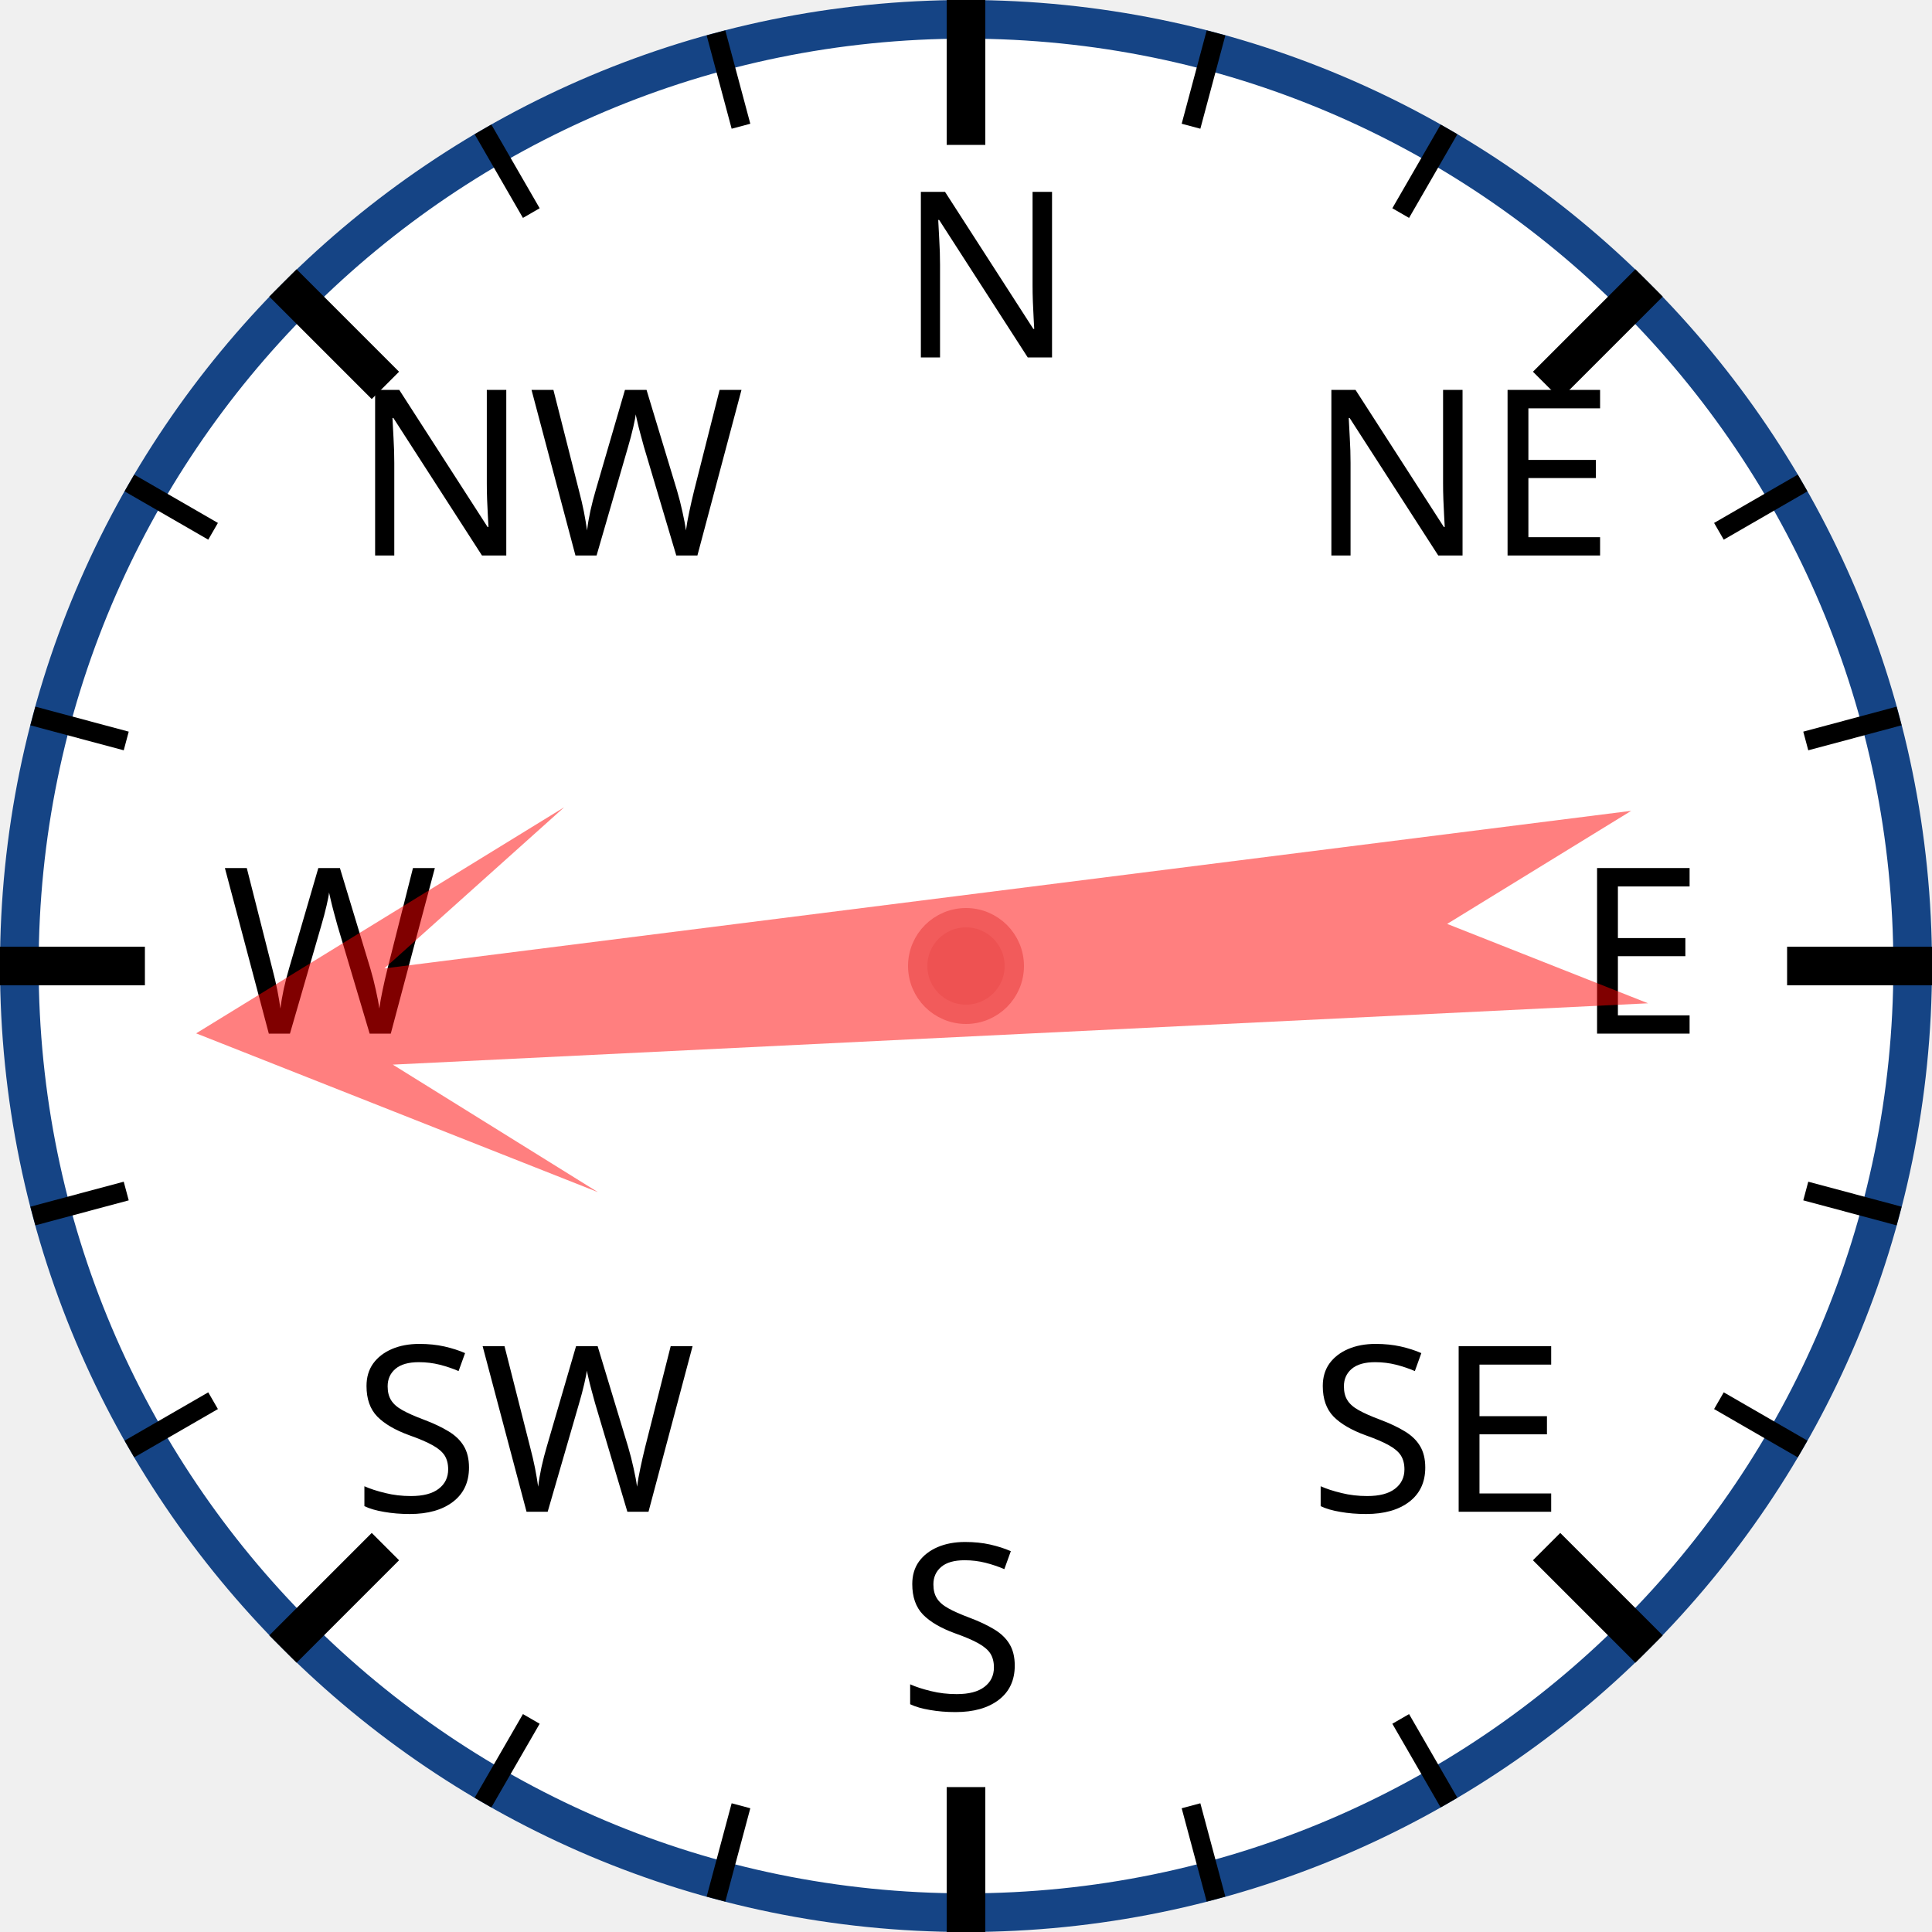
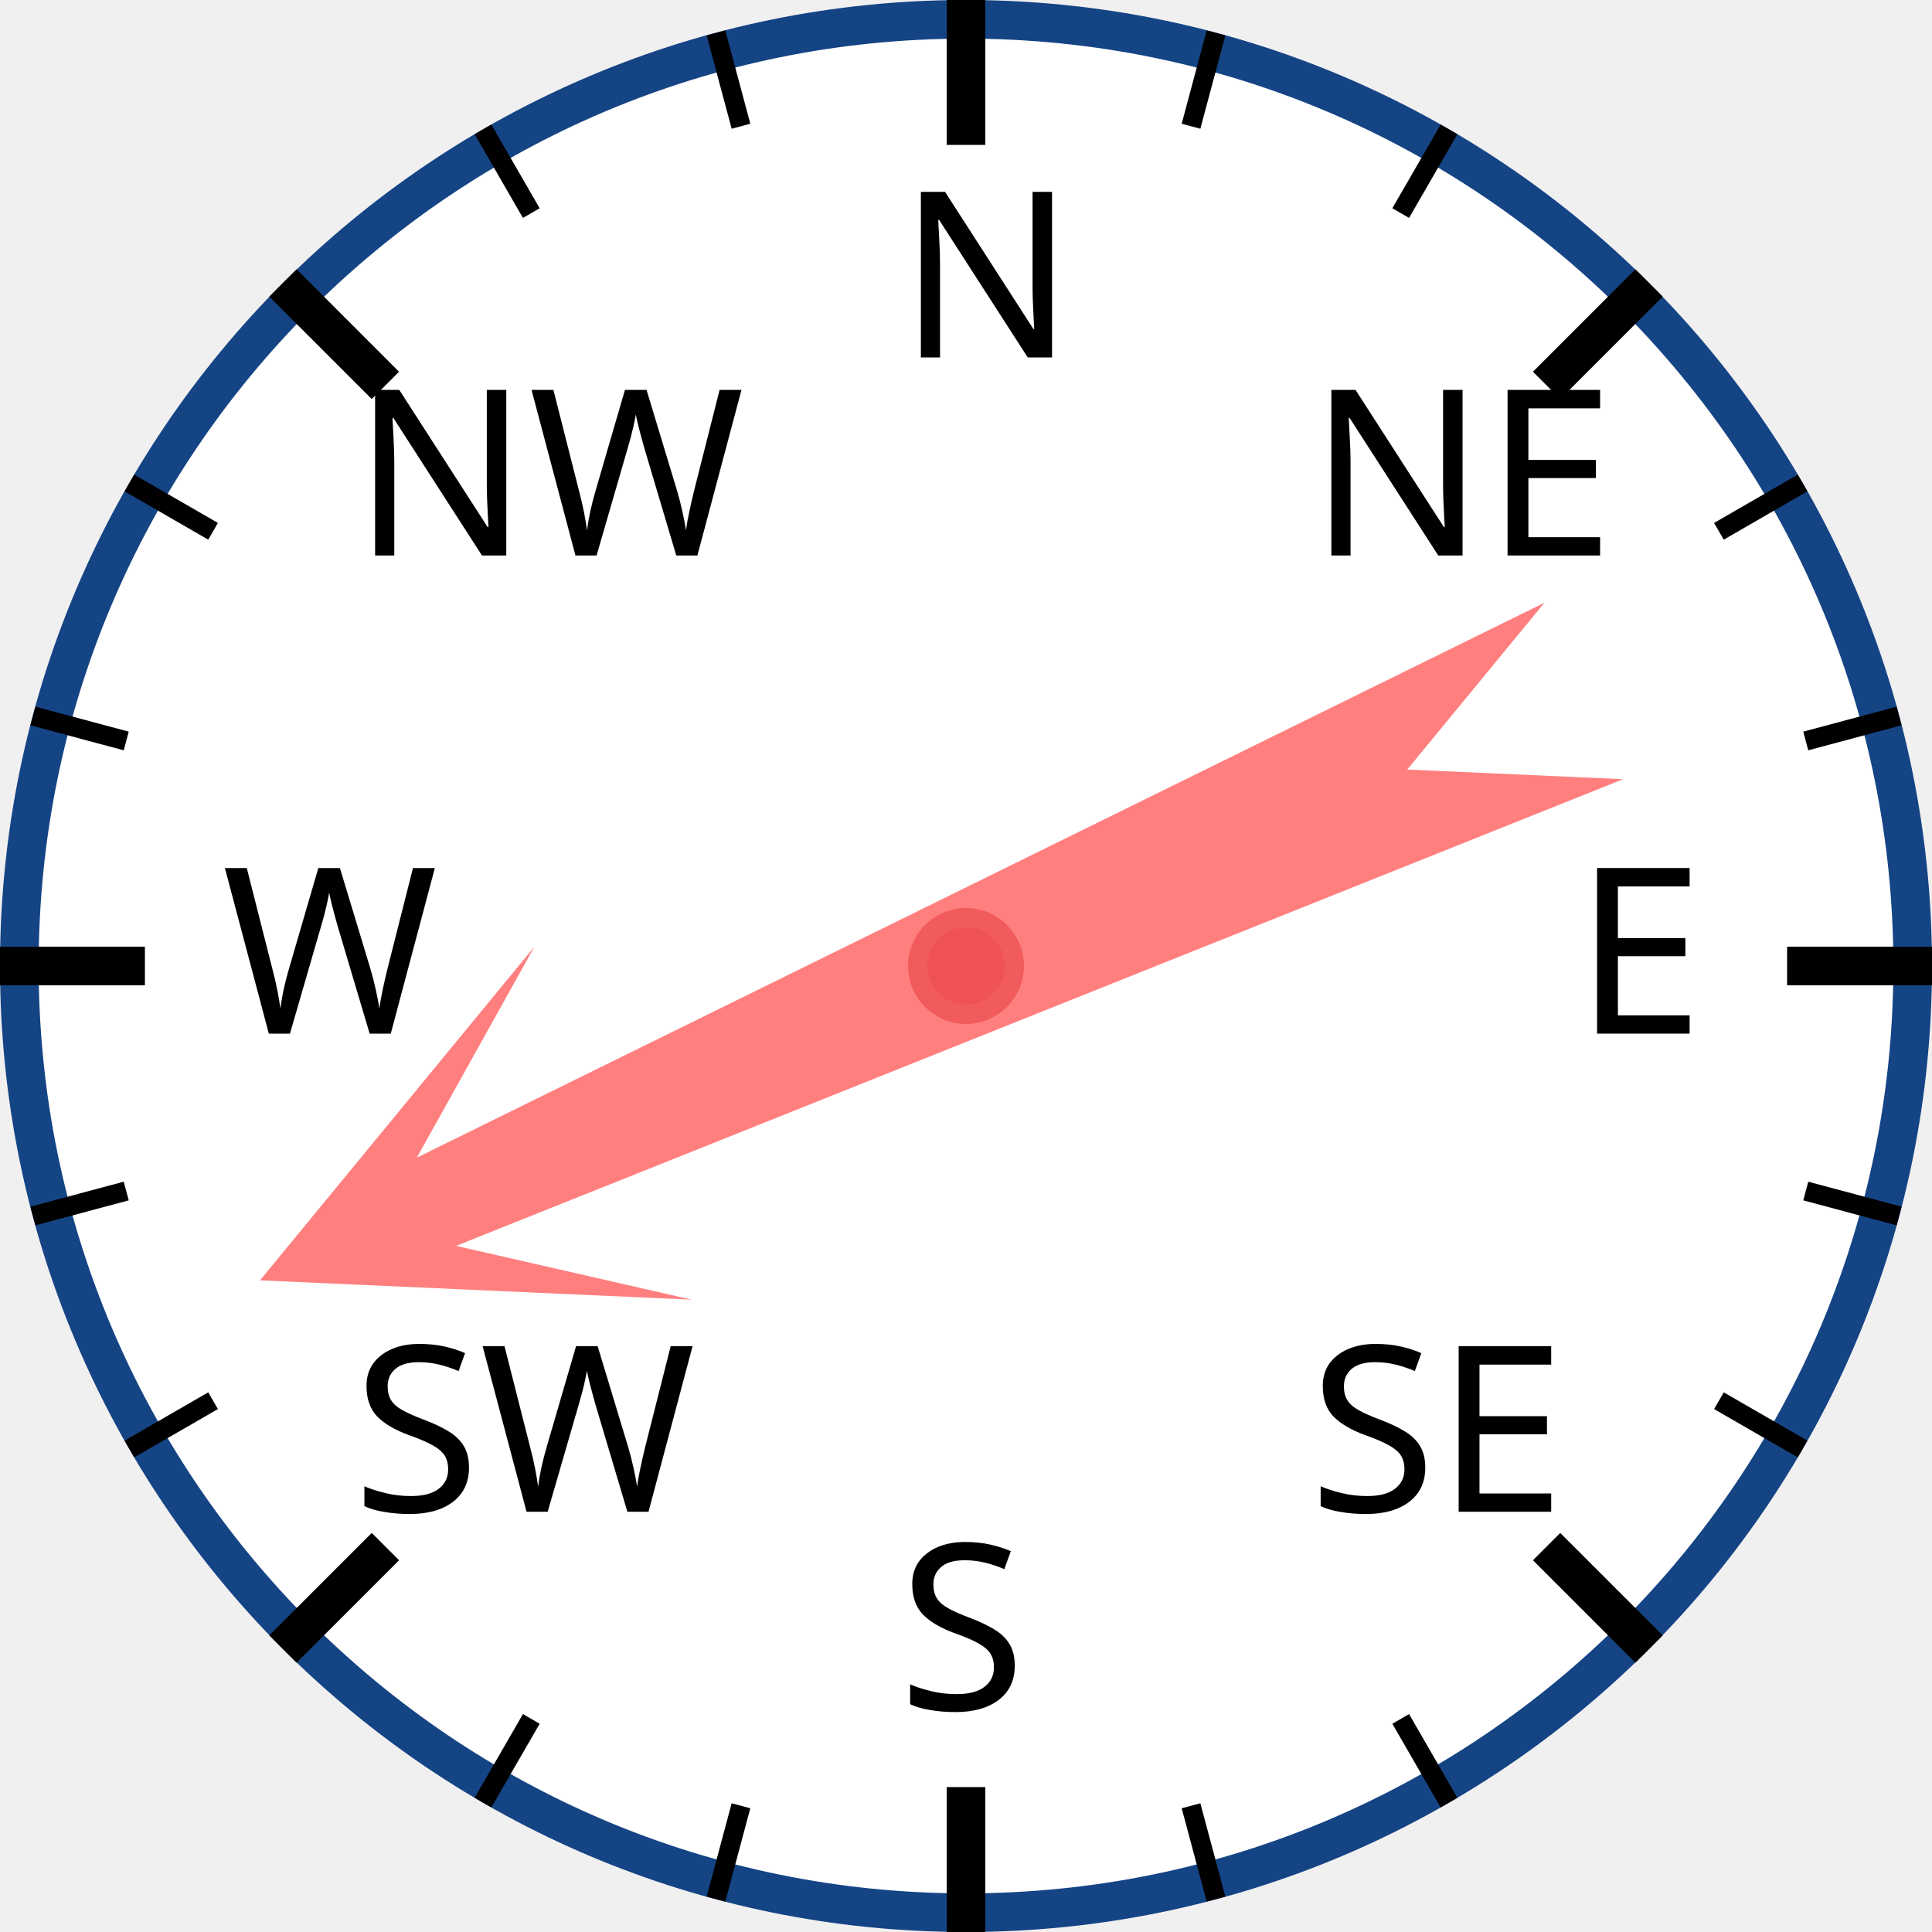
<svg xmlns="http://www.w3.org/2000/svg" width="120px" height="120px" viewBox="0 0 200 200">
  <circle cx="100" cy="100" r="98" style="fill: white; stroke: #154485; stroke-width: 4;" />
  <text x="93.0" y="37.0" style="font-family: sans-serif; font-size: 18pt;">N</text>
  <line x1="100.0" y1="0.0" x2="100.0" y2="15.0" style="stroke: black; stroke-width: 4;" />
  <line x1="74.118" y1="3.407" x2="76.706" y2="13.067" style="stroke: black; stroke-width: 2;" />
  <line x1="50" y1="13.397" x2="55" y2="22.058" style="stroke: black; stroke-width: 2;" />
  <text x="36.503" y="57.503" style="font-family: sans-serif; font-size: 18pt;">NW</text>
  <line x1="29.289" y1="29.289" x2="39.896" y2="39.896" style="stroke: black; stroke-width: 4;" />
  <line x1="13.397" y1="50" x2="22.058" y2="55" style="stroke: black; stroke-width: 2;" />
  <line x1="3.407" y1="74.118" x2="13.067" y2="76.706" style="stroke: black; stroke-width: 2;" />
  <text x="23.0" y="107.0" style="font-family: sans-serif; font-size: 18pt;">W</text>
  <line x1="0.0" y1="100.0" x2="15.0" y2="100.0" style="stroke: black; stroke-width: 4;" />
  <line x1="3.407" y1="125.882" x2="13.067" y2="123.294" style="stroke: black; stroke-width: 2;" />
  <line x1="13.397" y1="150" x2="22.058" y2="145" style="stroke: black; stroke-width: 2;" />
  <text x="36.503" y="156.497" style="font-family: sans-serif; font-size: 18pt;">SW</text>
  <line x1="29.289" y1="170.711" x2="39.896" y2="160.104" style="stroke: black; stroke-width: 4;" />
  <line x1="50" y1="186.603" x2="55" y2="177.942" style="stroke: black; stroke-width: 2;" />
  <line x1="74.118" y1="196.593" x2="76.706" y2="186.933" style="stroke: black; stroke-width: 2;" />
  <text x="93" y="177.0" style="font-family: sans-serif; font-size: 18pt;">S</text>
  <line x1="100" y1="200.0" x2="100" y2="185.0" style="stroke: black; stroke-width: 4;" />
  <line x1="125.882" y1="196.593" x2="123.294" y2="186.933" style="stroke: black; stroke-width: 2;" />
  <line x1="150.0" y1="186.603" x2="145.0" y2="177.942" style="stroke: black; stroke-width: 2;" />
  <text x="135.497" y="156.497" style="font-family: sans-serif; font-size: 18pt;">SE</text>
  <line x1="170.711" y1="170.711" x2="160.104" y2="160.104" style="stroke: black; stroke-width: 4;" />
  <line x1="186.603" y1="150" x2="177.942" y2="145" style="stroke: black; stroke-width: 2;" />
  <line x1="196.593" y1="125.882" x2="186.933" y2="123.294" style="stroke: black; stroke-width: 2;" />
  <text x="163.0" y="107" style="font-family: sans-serif; font-size: 18pt;">E</text>
  <line x1="200.0" y1="100" x2="185.0" y2="100" style="stroke: black; stroke-width: 4;" />
  <line x1="196.593" y1="74.118" x2="186.933" y2="76.706" style="stroke: black; stroke-width: 2;" />
  <line x1="186.603" y1="50" x2="177.942" y2="55" style="stroke: black; stroke-width: 2;" />
  <text x="135.497" y="57.503" style="font-family: sans-serif; font-size: 18pt;">NE</text>
  <line x1="170.711" y1="29.289" x2="160.104" y2="39.896" style="stroke: black; stroke-width: 4;" />
  <line x1="150" y1="13.397" x2="145" y2="22.058" style="stroke: black; stroke-width: 2;" />
  <line x1="125.882" y1="3.407" x2="123.294" y2="13.067" style="stroke: black; stroke-width: 2;" />
-   <polygon points="100 20 120 60 105 40 110 170 100 150 90 170 95 40 80 60" style="fill: red; fill-opacity: 0.5;" transform="rotate(265,100,100)" />
+   <polygon points="100 20 120 60 105 40 110 170 100 150 90 170 95 40 80 60" style="fill: red; fill-opacity: 0.5;" transform="rotate(246,100,100)" />
  <circle cx="100" cy="100" r="5" style="fill: #EE5252; stroke: #F25B5B; stroke-width: 2;" />
</svg>
